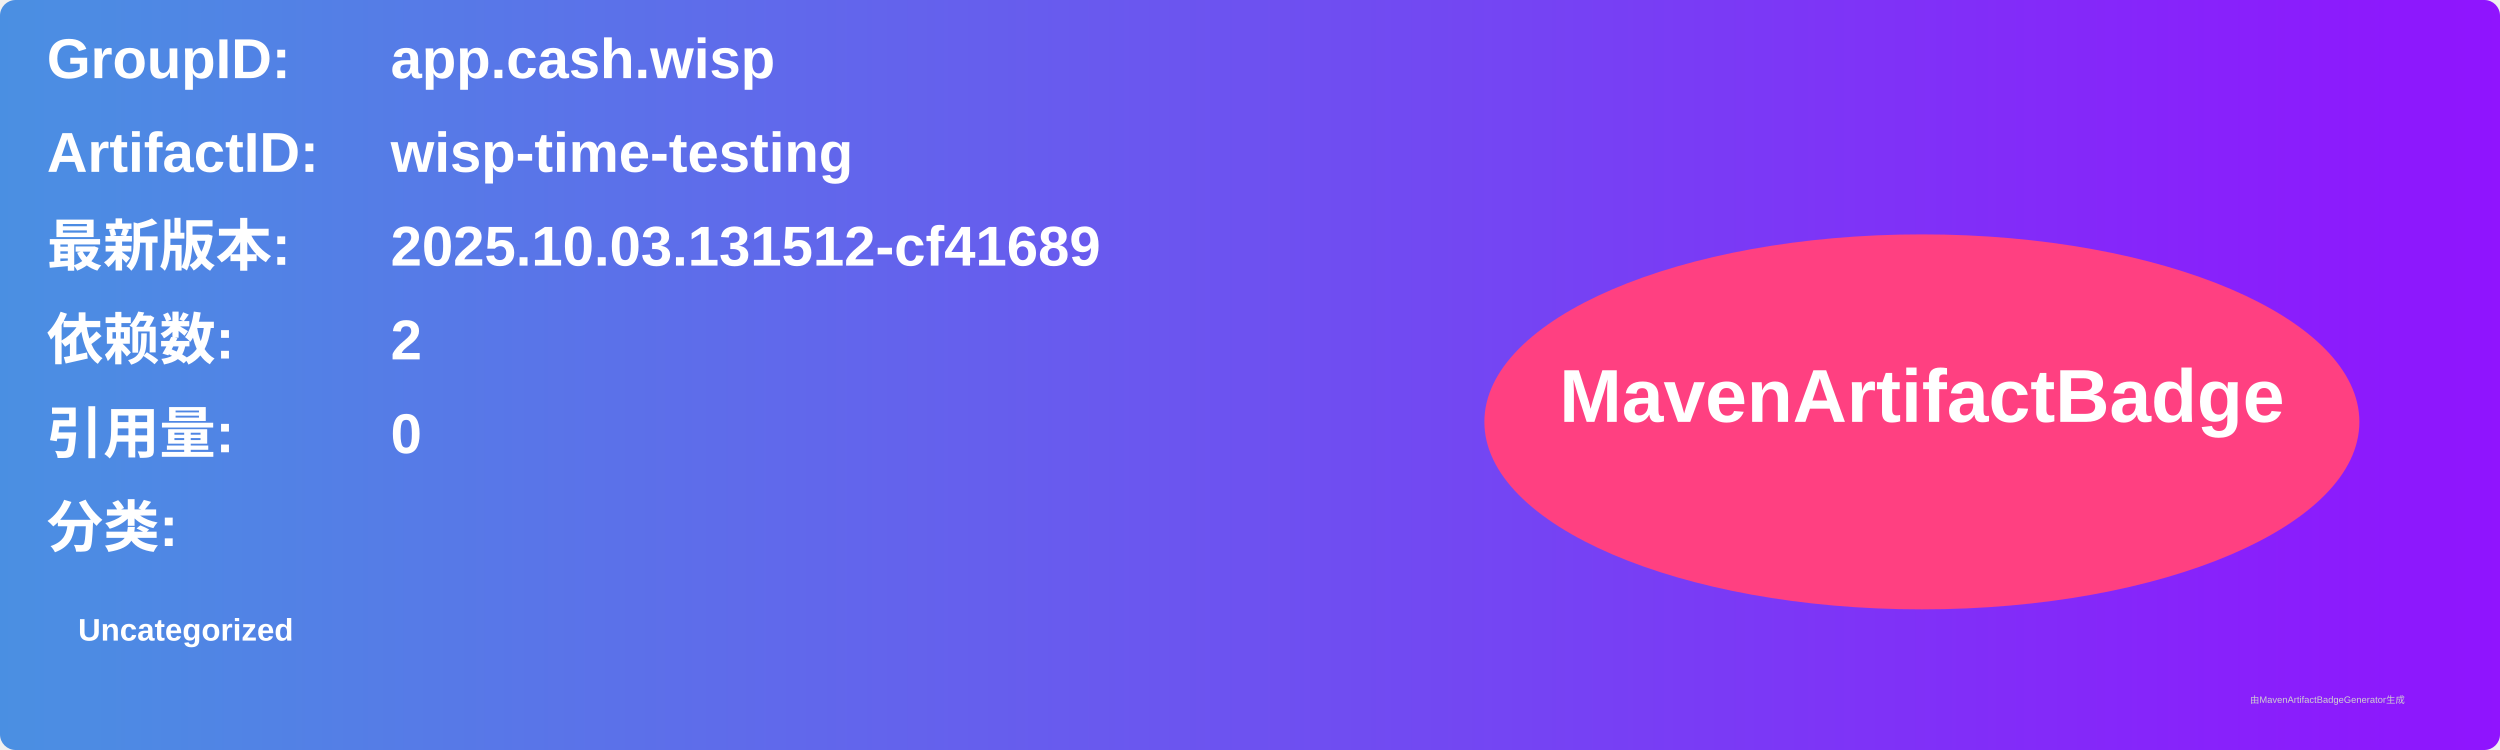
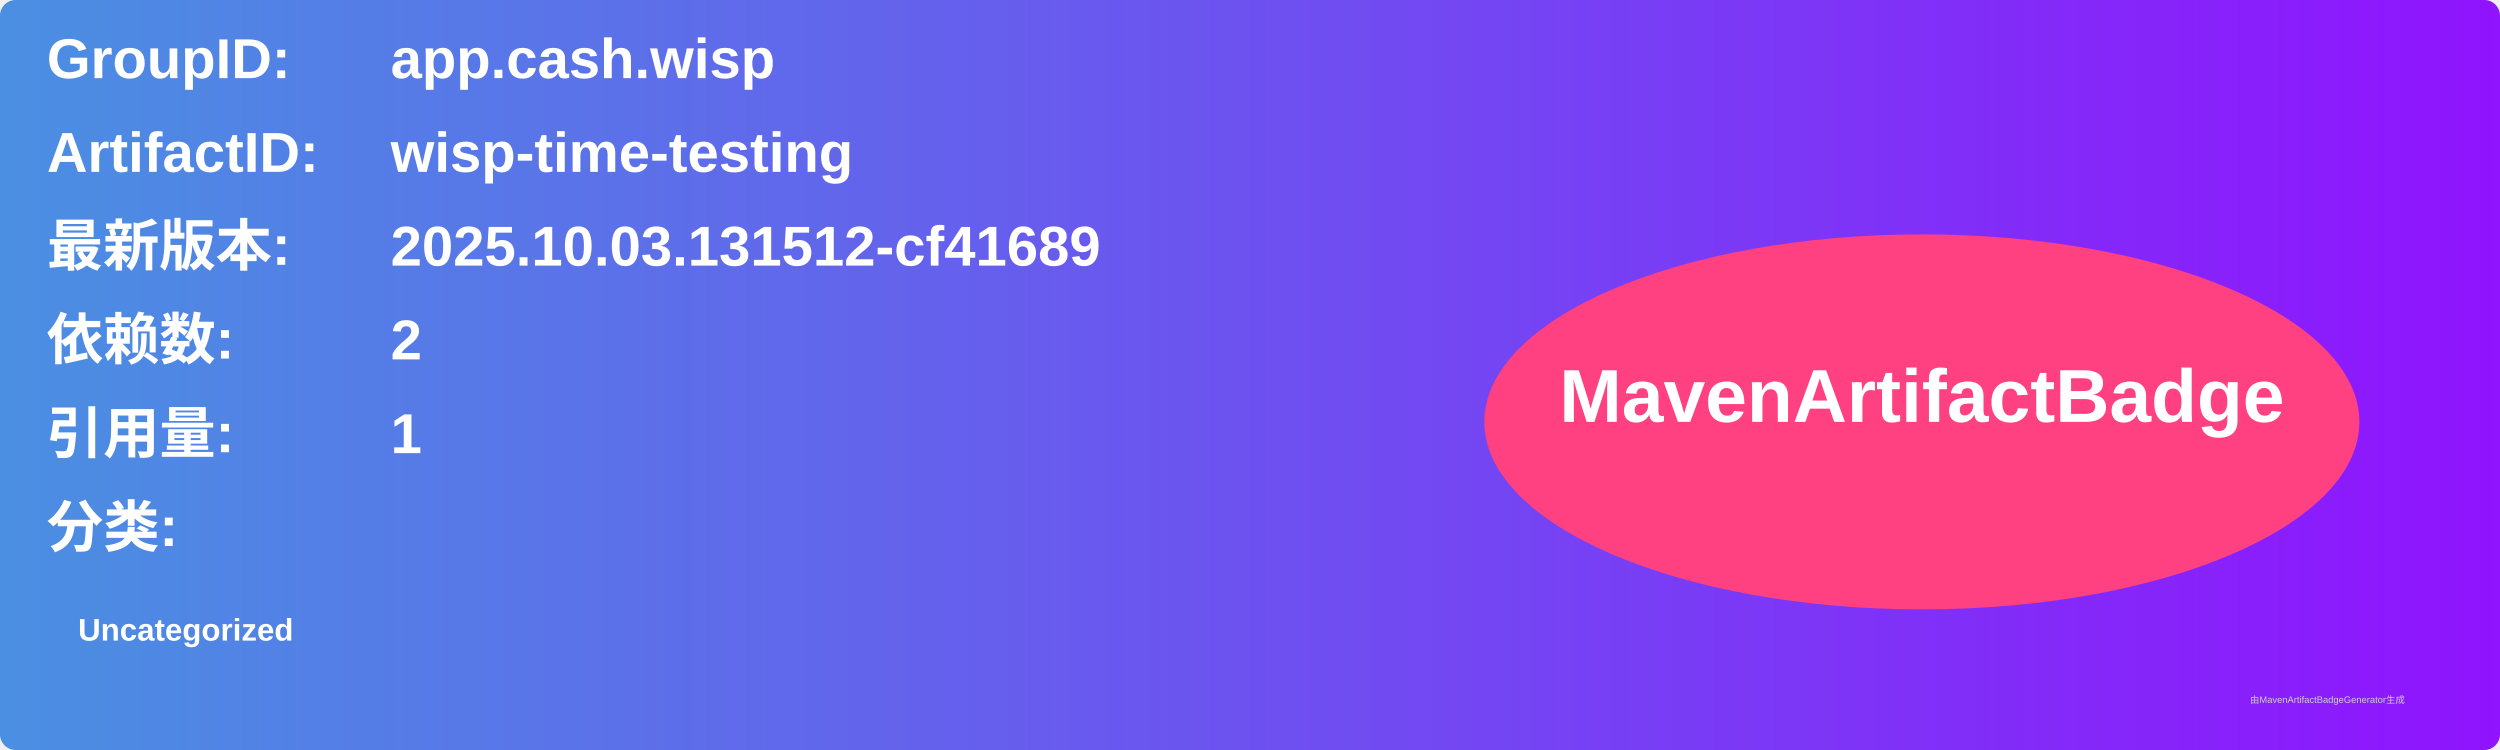
<svg xmlns="http://www.w3.org/2000/svg" width="800" height="240" viewBox="0 0 800 240">
  <linearGradient id="grad" x1="0%" y1="0%" x2="100%" y2="0%">
    <stop offset="0%" stop-color="#4a90e2" />
    <stop offset="100%" stop-color="#9013fe" />
  </linearGradient>
  <rect width="100%" height="100%" rx="5" ry="5" fill="url(#grad)" />
  <g transform="translate(15, 15)">
    <text x="0" y="10" font-family="Arial" font-size="18" fill="white" font-weight="bold" width="260">GroupID:</text>
    <text x="110" y="10" font-family="Arial" font-size="18" fill="white" font-weight="bold" width="460">app.cash.wisp</text>
    <text x="0" y="40" font-family="Arial" font-size="18" fill="white" font-weight="bold" width="260">ArtifactID:</text>
    <text x="110" y="40" font-family="Arial" font-size="18" fill="white" font-weight="bold" width="460">wisp-time-testing</text>
    <text x="0" y="70" font-family="Arial" font-size="18" fill="white" font-weight="bold">最新版本:</text>
    <text x="110" y="70" font-family="Arial" font-size="18" fill="white" font-weight="bold">
      <tspan font-weight="bold">2025.10.03.131512-cf41689</tspan>
    </text>
    <text x="0" y="100" font-family="Arial" font-size="18" fill="white" font-weight="bold">依赖数: </text>
    <text x="110" y="100" font-family="Arial" font-size="18" fill="white">
      <tspan font-weight="bold">2</tspan>
    </text>
    <text x="0" y="130" font-family="Arial" font-size="18" fill="white" font-weight="bold">引用量: </text>
    <text x="110" y="130" font-family="Arial" font-size="18" fill="white">
-       <tspan font-weight="bold">0</tspan>
+       <tspan font-weight="bold">1</tspan>
    </text>
    <text x="0" y="160" font-family="Arial" font-size="18" fill="white" font-weight="bold">分类:</text>
    <text x="10" y="190" font-family="Arial" font-size="10" fill="white">
      <tspan font-weight="bold">Uncategorized</tspan>
    </text>
    <ellipse cx="600" cy="120" rx="140" ry="60" fill="#ff4081" />
    <text x="600" y="120" text-anchor="middle" font-family="Arial" font-size="24" fill="white" font-weight="bold">MavenArtifactBadge</text>
  </g>
  <text x="720" y="225" font-family="Arial" font-size="3" fill="#d0d0d0">由MavenArtifactBadgeGenerator生成</text>
</svg>
